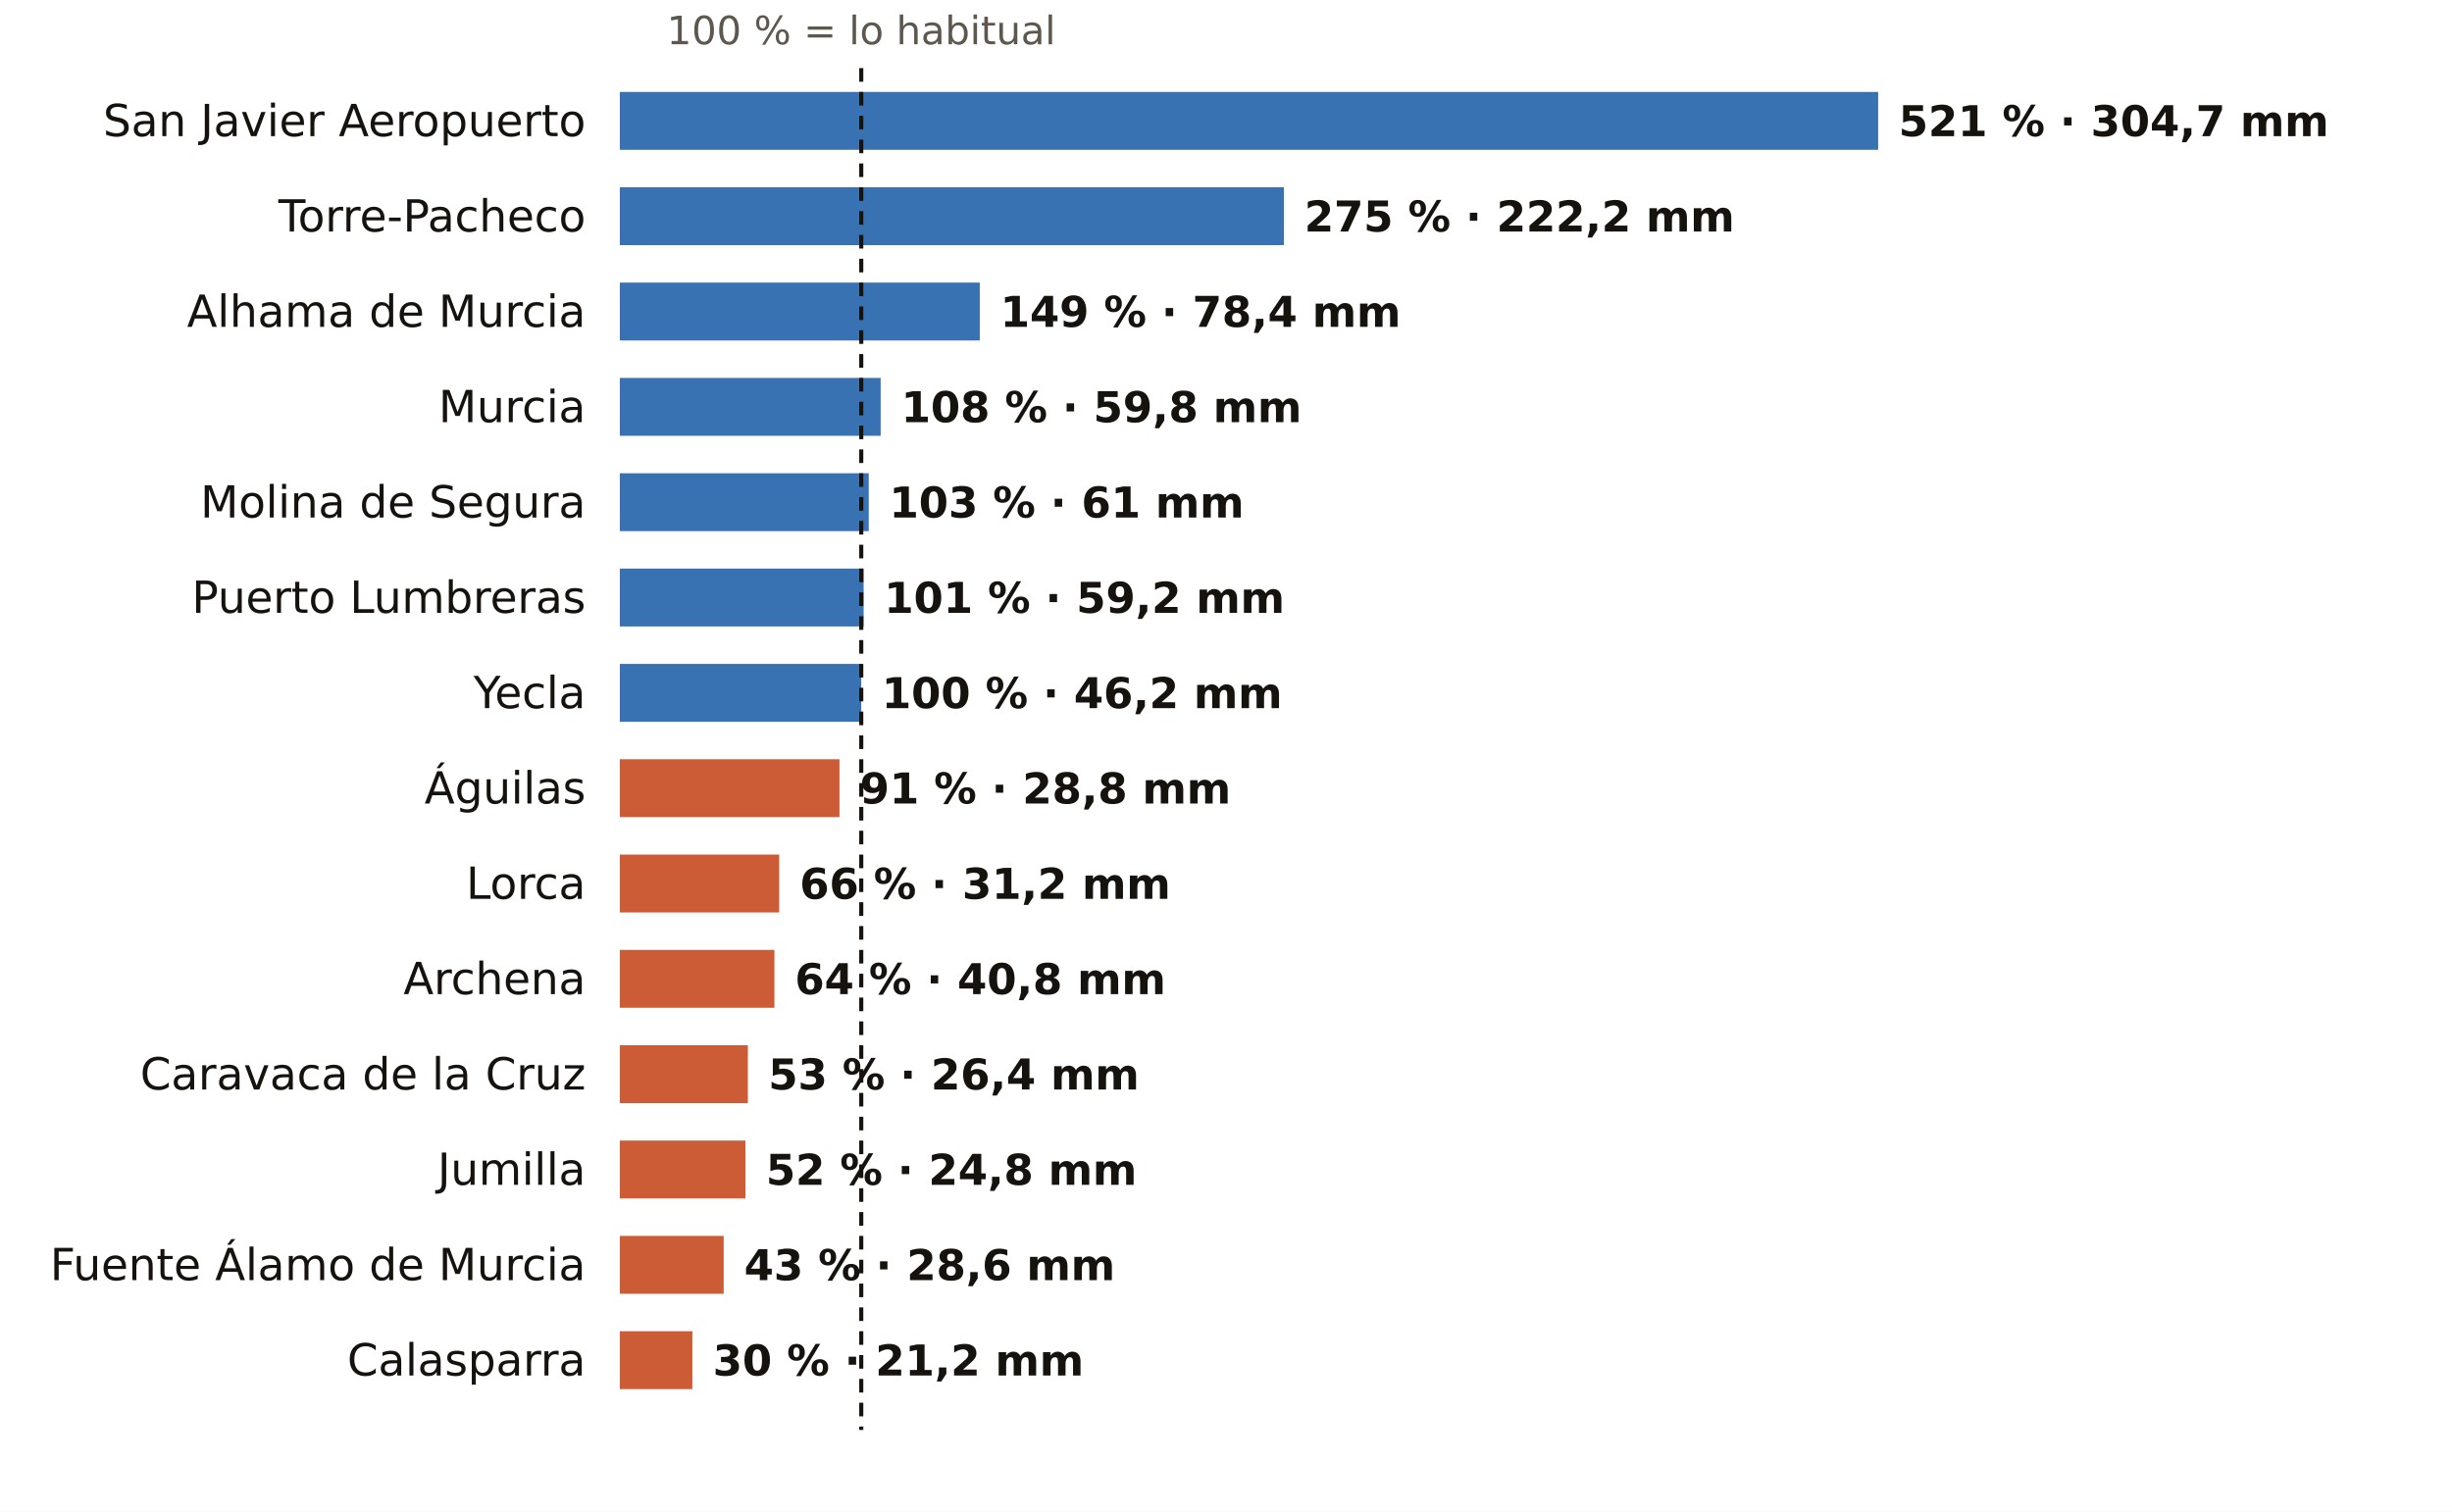
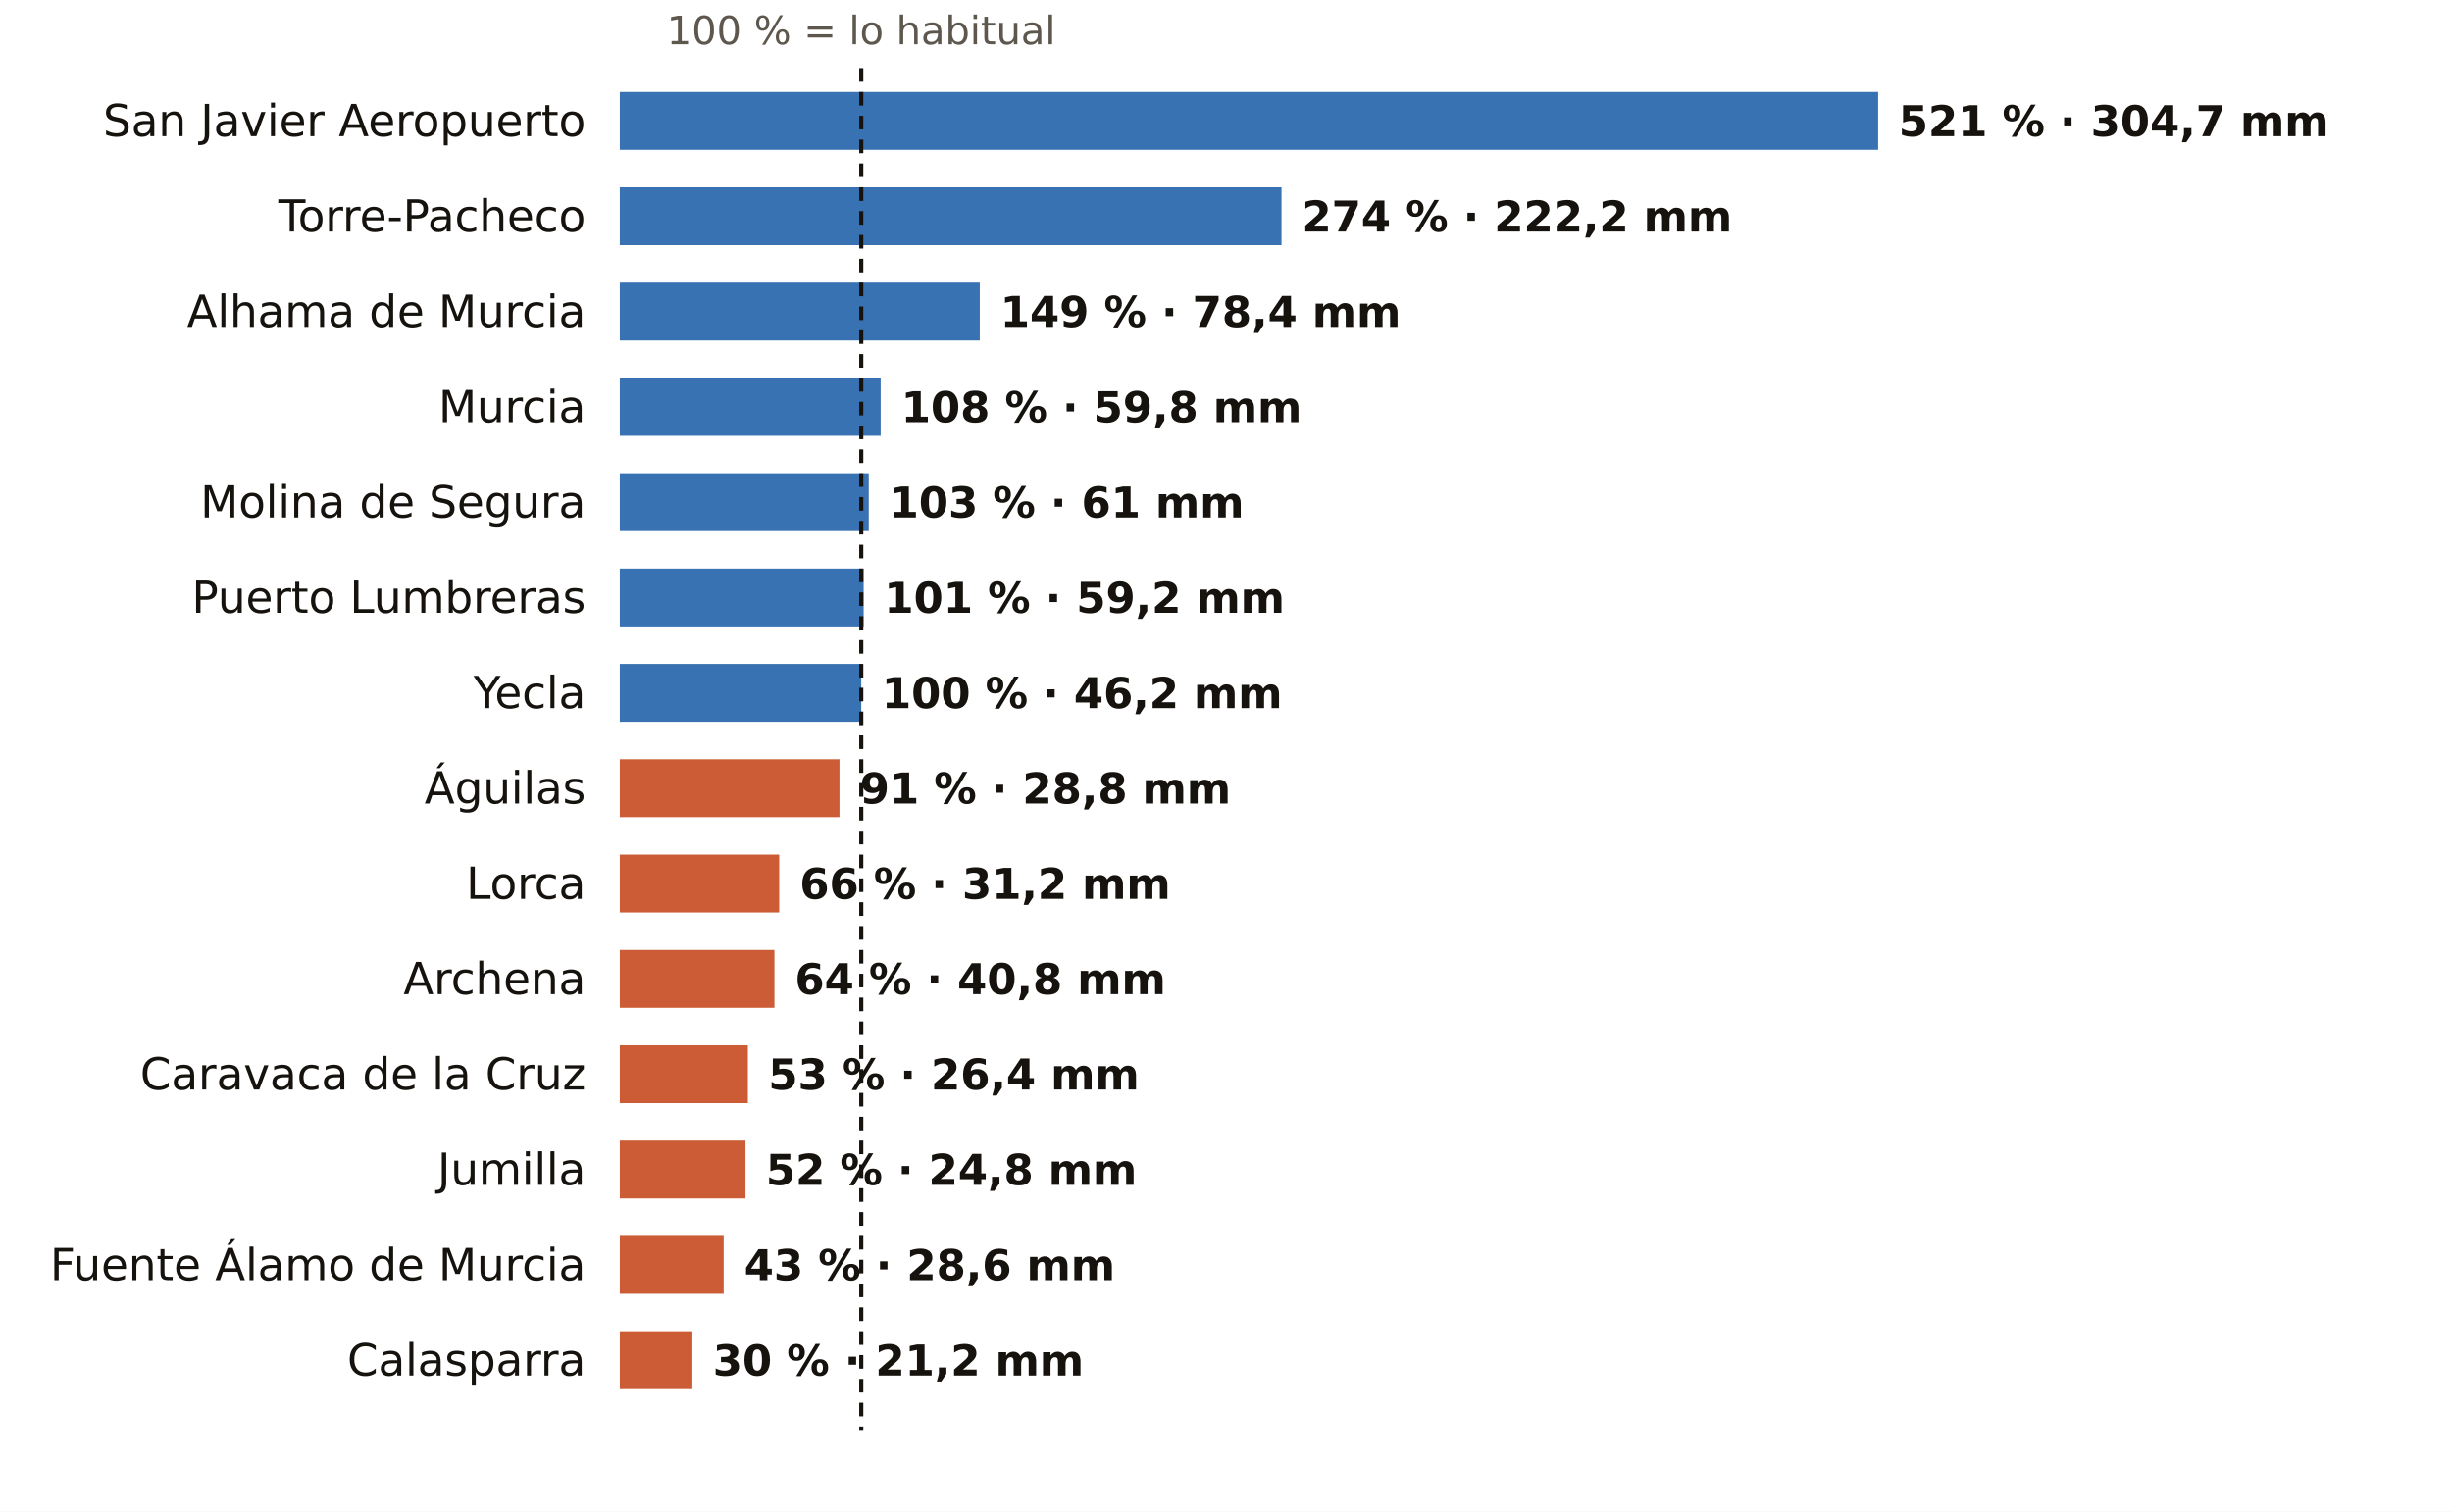
<svg xmlns="http://www.w3.org/2000/svg" viewBox="0 0 720 444" width="720" height="444" role="img" aria-label="El otoño en los pluviómetros de AEMET de Murcia: % de lo habitual">
  <rect width="720" height="444" fill="#FFFFFF" />
  <text x="252.9" y="13.0" font-size="11.5" fill="#5E574E" text-anchor="middle" font-weight="400" font-family="Public Sans, DejaVu Sans, Arial, sans-serif">100 % = lo habitual</text>
  <text x="172.0" y="40.0" font-size="13" fill="#16130F" text-anchor="end" font-weight="500" font-family="Public Sans, DejaVu Sans, Arial, sans-serif">San Javier Aeropuerto</text>
  <rect x="182" y="27" width="369.5" height="17" fill="#1F5FA8" opacity="0.88" />
  <text x="557.5" y="40.0" font-size="12.5" fill="#16130F" text-anchor="start" font-weight="600" font-family="Public Sans, DejaVu Sans, Arial, sans-serif">521 % · 304,7 mm</text>
  <text x="172.0" y="68.0" font-size="13" fill="#16130F" text-anchor="end" font-weight="500" font-family="Public Sans, DejaVu Sans, Arial, sans-serif">Torre-Pacheco</text>
-   <rect x="182" y="55" width="195.0" height="17" fill="#1F5FA8" opacity="0.88" />
-   <text x="383.0" y="68.0" font-size="12.5" fill="#16130F" text-anchor="start" font-weight="600" font-family="Public Sans, DejaVu Sans, Arial, sans-serif">275 % · 222,2 mm</text>
+   <rect x="182" y="55" width="194.3" height="17" fill="#1F5FA8" opacity="0.88" />
+   <text x="382.3" y="68.0" font-size="12.5" fill="#16130F" text-anchor="start" font-weight="600" font-family="Public Sans, DejaVu Sans, Arial, sans-serif">274 % · 222,2 mm</text>
  <text x="172.0" y="96.0" font-size="13" fill="#16130F" text-anchor="end" font-weight="500" font-family="Public Sans, DejaVu Sans, Arial, sans-serif">Alhama de Murcia</text>
  <rect x="182" y="83" width="105.7" height="17" fill="#1F5FA8" opacity="0.88" />
  <text x="293.7" y="96.0" font-size="12.5" fill="#16130F" text-anchor="start" font-weight="600" font-family="Public Sans, DejaVu Sans, Arial, sans-serif">149 % · 78,4 mm</text>
  <text x="172.0" y="124.0" font-size="13" fill="#16130F" text-anchor="end" font-weight="500" font-family="Public Sans, DejaVu Sans, Arial, sans-serif">Murcia</text>
  <rect x="182" y="111" width="76.6" height="17" fill="#1F5FA8" opacity="0.88" />
  <text x="264.6" y="124.0" font-size="12.5" fill="#16130F" text-anchor="start" font-weight="600" font-family="Public Sans, DejaVu Sans, Arial, sans-serif">108 % · 59,8 mm</text>
  <text x="172.0" y="152.0" font-size="13" fill="#16130F" text-anchor="end" font-weight="500" font-family="Public Sans, DejaVu Sans, Arial, sans-serif">Molina de Segura</text>
  <rect x="182" y="139" width="73.1" height="17" fill="#1F5FA8" opacity="0.88" />
  <text x="261.1" y="152.0" font-size="12.5" fill="#16130F" text-anchor="start" font-weight="600" font-family="Public Sans, DejaVu Sans, Arial, sans-serif">103 % · 61 mm</text>
  <text x="172.0" y="180.0" font-size="13" fill="#16130F" text-anchor="end" font-weight="500" font-family="Public Sans, DejaVu Sans, Arial, sans-serif">Puerto Lumbreras</text>
  <rect x="182" y="167" width="71.6" height="17" fill="#1F5FA8" opacity="0.88" />
  <text x="259.6" y="180.0" font-size="12.5" fill="#16130F" text-anchor="start" font-weight="600" font-family="Public Sans, DejaVu Sans, Arial, sans-serif">101 % · 59,2 mm</text>
  <text x="172.0" y="208.0" font-size="13" fill="#16130F" text-anchor="end" font-weight="500" font-family="Public Sans, DejaVu Sans, Arial, sans-serif">Yecla</text>
  <rect x="182" y="195" width="70.9" height="17" fill="#1F5FA8" opacity="0.88" />
  <text x="258.9" y="208.0" font-size="12.5" fill="#16130F" text-anchor="start" font-weight="600" font-family="Public Sans, DejaVu Sans, Arial, sans-serif">100 % · 46,2 mm</text>
  <text x="172.0" y="236.0" font-size="13" fill="#16130F" text-anchor="end" font-weight="500" font-family="Public Sans, DejaVu Sans, Arial, sans-serif">Águilas</text>
  <rect x="182" y="223" width="64.5" height="17" fill="#C4461A" opacity="0.88" />
  <text x="252.5" y="236.0" font-size="12.5" fill="#16130F" text-anchor="start" font-weight="600" font-family="Public Sans, DejaVu Sans, Arial, sans-serif">91 % · 28,8 mm</text>
  <text x="172.0" y="264.0" font-size="13" fill="#16130F" text-anchor="end" font-weight="500" font-family="Public Sans, DejaVu Sans, Arial, sans-serif">Lorca</text>
  <rect x="182" y="251" width="46.8" height="17" fill="#C4461A" opacity="0.88" />
  <text x="234.8" y="264.0" font-size="12.5" fill="#16130F" text-anchor="start" font-weight="600" font-family="Public Sans, DejaVu Sans, Arial, sans-serif">66 % · 31,2 mm</text>
  <text x="172.0" y="292.0" font-size="13" fill="#16130F" text-anchor="end" font-weight="500" font-family="Public Sans, DejaVu Sans, Arial, sans-serif">Archena</text>
  <rect x="182" y="279" width="45.4" height="17" fill="#C4461A" opacity="0.88" />
  <text x="233.4" y="292.0" font-size="12.5" fill="#16130F" text-anchor="start" font-weight="600" font-family="Public Sans, DejaVu Sans, Arial, sans-serif">64 % · 40,8 mm</text>
  <text x="172.0" y="320.0" font-size="13" fill="#16130F" text-anchor="end" font-weight="500" font-family="Public Sans, DejaVu Sans, Arial, sans-serif">Caravaca de la Cruz</text>
  <rect x="182" y="307" width="37.6" height="17" fill="#C4461A" opacity="0.88" />
  <text x="225.6" y="320.0" font-size="12.5" fill="#16130F" text-anchor="start" font-weight="600" font-family="Public Sans, DejaVu Sans, Arial, sans-serif">53 % · 26,4 mm</text>
  <text x="172.0" y="348.0" font-size="13" fill="#16130F" text-anchor="end" font-weight="500" font-family="Public Sans, DejaVu Sans, Arial, sans-serif">Jumilla</text>
  <rect x="182" y="335" width="36.9" height="17" fill="#C4461A" opacity="0.88" />
  <text x="224.9" y="348.0" font-size="12.5" fill="#16130F" text-anchor="start" font-weight="600" font-family="Public Sans, DejaVu Sans, Arial, sans-serif">52 % · 24,8 mm</text>
  <text x="172.0" y="376.0" font-size="13" fill="#16130F" text-anchor="end" font-weight="500" font-family="Public Sans, DejaVu Sans, Arial, sans-serif">Fuente Álamo de Murcia</text>
  <rect x="182" y="363" width="30.5" height="17" fill="#C4461A" opacity="0.88" />
  <text x="218.5" y="376.0" font-size="12.5" fill="#16130F" text-anchor="start" font-weight="600" font-family="Public Sans, DejaVu Sans, Arial, sans-serif">43 % · 28,6 mm</text>
  <text x="172.0" y="404.0" font-size="13" fill="#16130F" text-anchor="end" font-weight="500" font-family="Public Sans, DejaVu Sans, Arial, sans-serif">Calasparra</text>
  <rect x="182" y="391" width="21.3" height="17" fill="#C4461A" opacity="0.88" />
  <text x="209.3" y="404.0" font-size="12.5" fill="#16130F" text-anchor="start" font-weight="600" font-family="Public Sans, DejaVu Sans, Arial, sans-serif">30 % · 21,2 mm</text>
  <line x1="252.9" x2="252.9" y1="20" y2="420" stroke="#16130F" stroke-width="1.2" stroke-dasharray="4 3" />
</svg>
